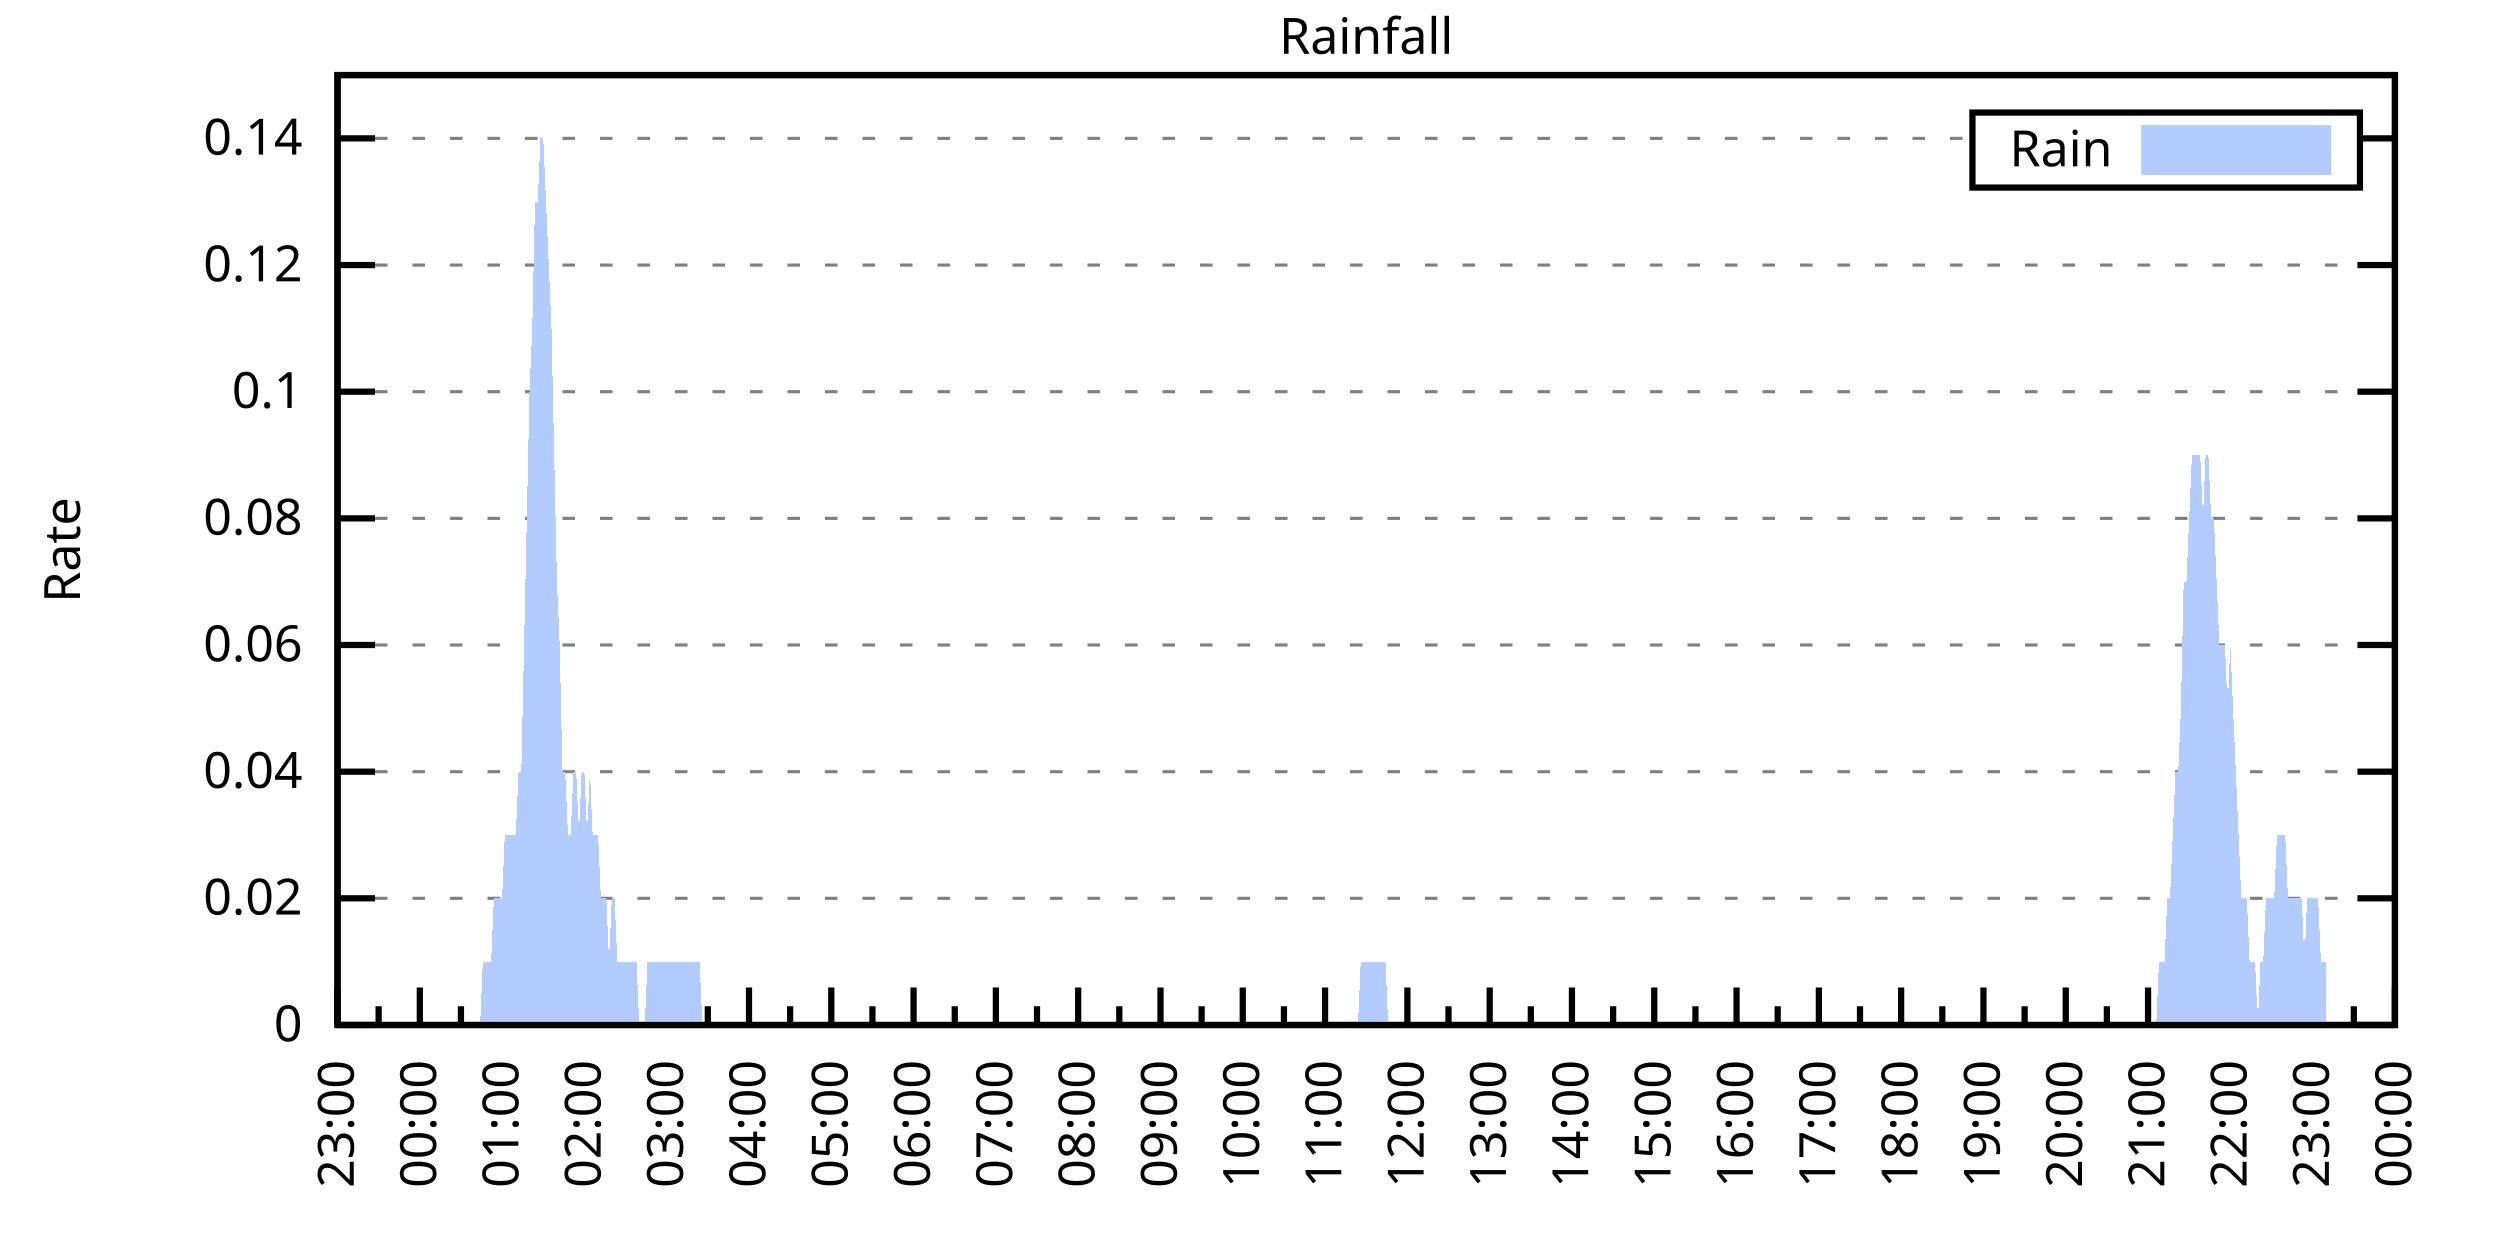
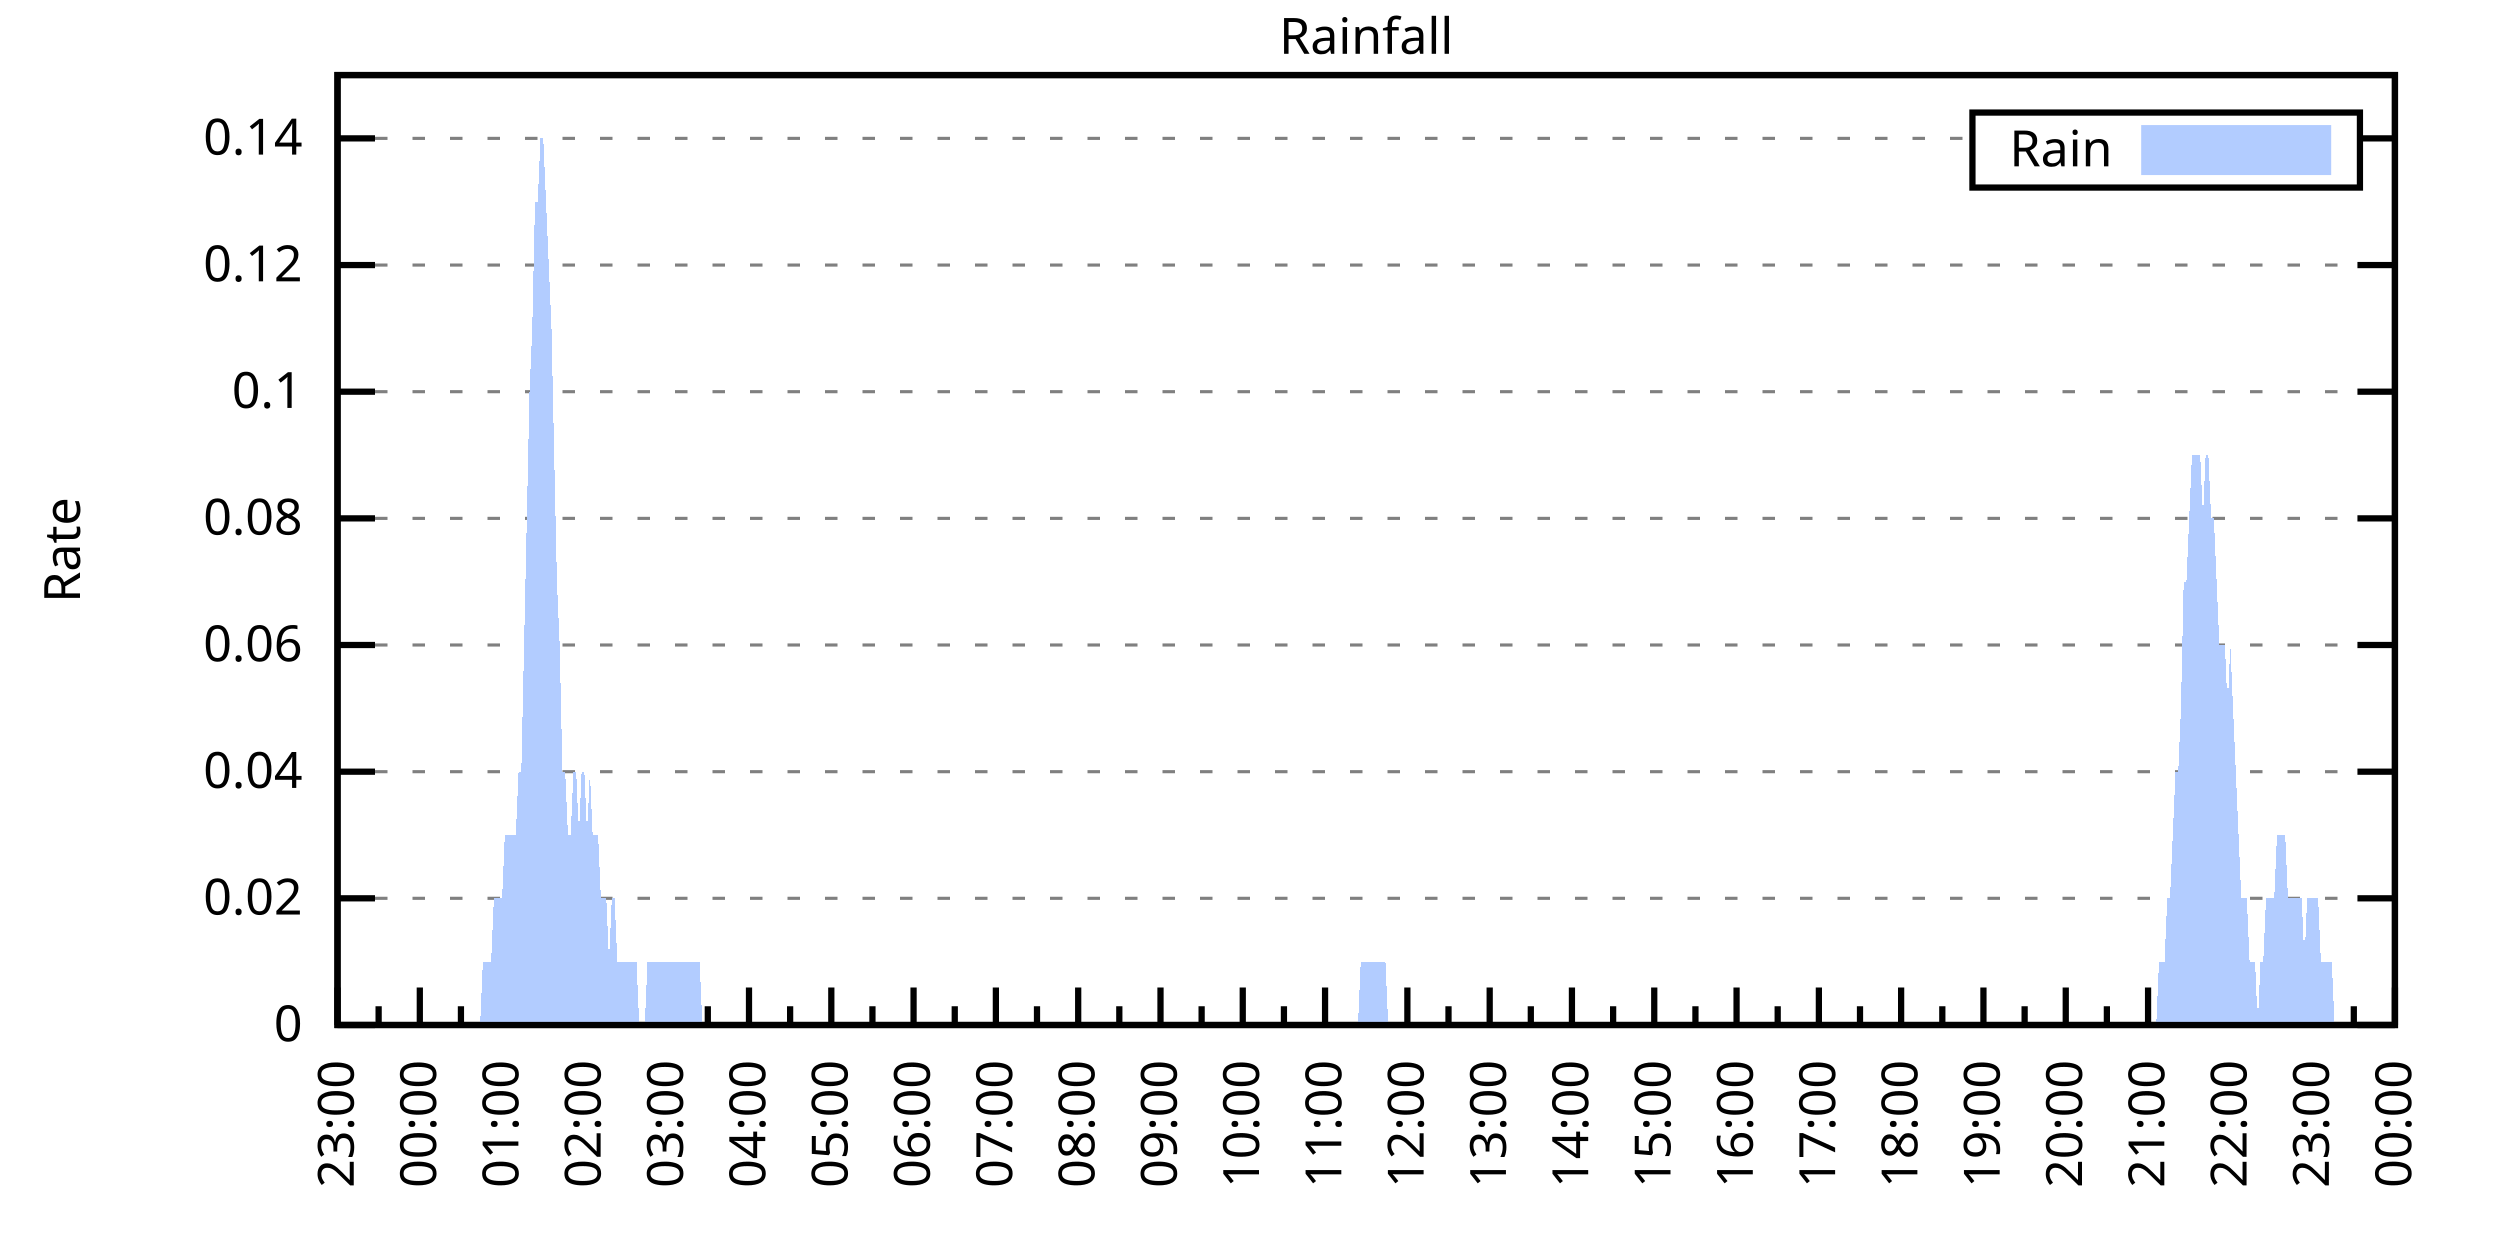
<svg xmlns="http://www.w3.org/2000/svg" xmlns:xlink="http://www.w3.org/1999/xlink" width="400" height="200" viewBox="0 0 400 200">
  <g id="gnuplot_canvas">
    <rect x="0" y="0" width="400" height="200" fill="none" />
    <defs>
      <circle id="gpDot" r="0.5" stroke-width="0.5" stroke="currentColor" />
      <path id="gpPt0" stroke-width="0.333" stroke="currentColor" d="M-1,0 h2 M0,-1 v2" />
      <path id="gpPt1" stroke-width="0.333" stroke="currentColor" d="M-1,-1 L1,1 M1,-1 L-1,1" />
      <path id="gpPt2" stroke-width="0.333" stroke="currentColor" d="M-1,0 L1,0 M0,-1 L0,1 M-1,-1 L1,1 M-1,1 L1,-1" />
      <rect id="gpPt3" stroke-width="0.333" stroke="currentColor" x="-1" y="-1" width="2" height="2" />
      <rect id="gpPt4" stroke-width="0.333" stroke="currentColor" fill="currentColor" x="-1" y="-1" width="2" height="2" />
      <circle id="gpPt5" stroke-width="0.333" stroke="currentColor" cx="0" cy="0" r="1" />
      <use xlink:href="#gpPt5" id="gpPt6" fill="currentColor" stroke="none" />
      <path id="gpPt7" stroke-width="0.333" stroke="currentColor" d="M0,-1.33 L-1.33,0.67 L1.33,0.67 z" />
      <use xlink:href="#gpPt7" id="gpPt8" fill="currentColor" stroke="none" />
      <use xlink:href="#gpPt7" id="gpPt9" stroke="currentColor" transform="rotate(180)" />
      <use xlink:href="#gpPt9" id="gpPt10" fill="currentColor" stroke="none" />
      <use xlink:href="#gpPt3" id="gpPt11" stroke="currentColor" transform="rotate(45)" />
      <use xlink:href="#gpPt11" id="gpPt12" fill="currentColor" stroke="none" />
      <path id="gpPt13" stroke-width="0.333" stroke="currentColor" d="M0,1.330 L1.265,0.411 L0.782,-1.067 L-0.782,-1.076 L-1.265,0.411 z" />
      <use xlink:href="#gpPt13" id="gpPt14" fill="currentColor" stroke="none" />
      <filter id="textbox" filterUnits="objectBoundingBox" x="0" y="0" height="1" width="1">
        <feFlood flood-color="white" flood-opacity="1" result="bgnd" />
        <feComposite in="SourceGraphic" in2="bgnd" operator="atop" />
      </filter>
      <filter id="greybox" filterUnits="objectBoundingBox" x="0" y="0" height="1" width="1">
        <feFlood flood-color="lightgrey" flood-opacity="1" result="grey" />
        <feComposite in="SourceGraphic" in2="grey" operator="atop" />
      </filter>
    </defs>
    <g fill="none" color="white" stroke="currentColor" stroke-width="1.00" stroke-linecap="butt" stroke-linejoin="miter">
</g>
    <g fill="none" color="black" stroke="currentColor" stroke-width="1.00" stroke-linecap="butt" stroke-linejoin="miter">
      <g stroke="none" shape-rendering="crispEdges">
        <polygon fill="rgb(255, 255, 255)" points="54.00,164.00 383.18,164.00 383.18,12.02 54.00,12.02 " />
      </g>
    </g>
    <g fill="none" color="black" stroke="currentColor" stroke-width="1.00" stroke-linecap="butt" stroke-linejoin="miter">
</g>
    <g fill="none" color="black" stroke="black" stroke-width="0.50" stroke-linecap="butt" stroke-linejoin="miter">
</g>
    <g fill="none" color="gray" stroke="currentColor" stroke-width="0.50" stroke-linecap="butt" stroke-linejoin="miter">
      <path stroke="gray" stroke-dasharray="2,4" class="gridline" d="M54.00,164.00 L383.19,164.00  " />
    </g>
    <g fill="none" color="gray" stroke="gray" stroke-width="1.00" stroke-linecap="butt" stroke-linejoin="miter">
</g>
    <g fill="none" color="black" stroke="currentColor" stroke-width="1.00" stroke-linecap="butt" stroke-linejoin="miter">
      <path stroke="black" d="M54.00,164.00 L60.00,164.00 M383.19,164.00 L377.19,164.00  " />
      <g transform="translate(48.40,166.60)" stroke="none" fill="black" font-family="Sans" font-size="8.00" text-anchor="end">
        <text>
          <tspan font-family="Sans"> 0</tspan>
        </text>
      </g>
    </g>
    <g fill="none" color="black" stroke="currentColor" stroke-width="1.00" stroke-linecap="butt" stroke-linejoin="miter">
</g>
    <g fill="none" color="black" stroke="black" stroke-width="0.50" stroke-linecap="butt" stroke-linejoin="miter">
</g>
    <g fill="none" color="gray" stroke="currentColor" stroke-width="0.50" stroke-linecap="butt" stroke-linejoin="miter">
      <path stroke="gray" stroke-dasharray="2,4" class="gridline" d="M54.00,143.73 L383.19,143.73  " />
    </g>
    <g fill="none" color="gray" stroke="gray" stroke-width="1.00" stroke-linecap="butt" stroke-linejoin="miter">
</g>
    <g fill="none" color="black" stroke="currentColor" stroke-width="1.00" stroke-linecap="butt" stroke-linejoin="miter">
      <path stroke="black" d="M54.00,143.73 L60.00,143.73 M383.19,143.73 L377.19,143.73  " />
      <g transform="translate(48.40,146.33)" stroke="none" fill="black" font-family="Sans" font-size="8.00" text-anchor="end">
        <text>
          <tspan font-family="Sans"> 0.02</tspan>
        </text>
      </g>
    </g>
    <g fill="none" color="black" stroke="currentColor" stroke-width="1.00" stroke-linecap="butt" stroke-linejoin="miter">
</g>
    <g fill="none" color="black" stroke="black" stroke-width="0.50" stroke-linecap="butt" stroke-linejoin="miter">
</g>
    <g fill="none" color="gray" stroke="currentColor" stroke-width="0.50" stroke-linecap="butt" stroke-linejoin="miter">
      <path stroke="gray" stroke-dasharray="2,4" class="gridline" d="M54.00,123.47 L383.19,123.47  " />
    </g>
    <g fill="none" color="gray" stroke="gray" stroke-width="1.00" stroke-linecap="butt" stroke-linejoin="miter">
</g>
    <g fill="none" color="black" stroke="currentColor" stroke-width="1.00" stroke-linecap="butt" stroke-linejoin="miter">
      <path stroke="black" d="M54.00,123.47 L60.00,123.47 M383.19,123.47 L377.19,123.47  " />
      <g transform="translate(48.40,126.07)" stroke="none" fill="black" font-family="Sans" font-size="8.00" text-anchor="end">
        <text>
          <tspan font-family="Sans"> 0.04</tspan>
        </text>
      </g>
    </g>
    <g fill="none" color="black" stroke="currentColor" stroke-width="1.00" stroke-linecap="butt" stroke-linejoin="miter">
</g>
    <g fill="none" color="black" stroke="black" stroke-width="0.50" stroke-linecap="butt" stroke-linejoin="miter">
</g>
    <g fill="none" color="gray" stroke="currentColor" stroke-width="0.50" stroke-linecap="butt" stroke-linejoin="miter">
      <path stroke="gray" stroke-dasharray="2,4" class="gridline" d="M54.00,103.20 L383.19,103.20  " />
    </g>
    <g fill="none" color="gray" stroke="gray" stroke-width="1.00" stroke-linecap="butt" stroke-linejoin="miter">
</g>
    <g fill="none" color="black" stroke="currentColor" stroke-width="1.00" stroke-linecap="butt" stroke-linejoin="miter">
      <path stroke="black" d="M54.00,103.20 L60.00,103.20 M383.19,103.20 L377.19,103.20  " />
      <g transform="translate(48.40,105.80)" stroke="none" fill="black" font-family="Sans" font-size="8.00" text-anchor="end">
        <text>
          <tspan font-family="Sans"> 0.06</tspan>
        </text>
      </g>
    </g>
    <g fill="none" color="black" stroke="currentColor" stroke-width="1.00" stroke-linecap="butt" stroke-linejoin="miter">
</g>
    <g fill="none" color="black" stroke="black" stroke-width="0.50" stroke-linecap="butt" stroke-linejoin="miter">
</g>
    <g fill="none" color="gray" stroke="currentColor" stroke-width="0.50" stroke-linecap="butt" stroke-linejoin="miter">
      <path stroke="gray" stroke-dasharray="2,4" class="gridline" d="M54.00,82.94 L383.19,82.94  " />
    </g>
    <g fill="none" color="gray" stroke="gray" stroke-width="1.00" stroke-linecap="butt" stroke-linejoin="miter">
</g>
    <g fill="none" color="black" stroke="currentColor" stroke-width="1.00" stroke-linecap="butt" stroke-linejoin="miter">
      <path stroke="black" d="M54.00,82.94 L60.00,82.94 M383.19,82.94 L377.19,82.94  " />
      <g transform="translate(48.40,85.54)" stroke="none" fill="black" font-family="Sans" font-size="8.00" text-anchor="end">
        <text>
          <tspan font-family="Sans"> 0.08</tspan>
        </text>
      </g>
    </g>
    <g fill="none" color="black" stroke="currentColor" stroke-width="1.00" stroke-linecap="butt" stroke-linejoin="miter">
</g>
    <g fill="none" color="black" stroke="black" stroke-width="0.50" stroke-linecap="butt" stroke-linejoin="miter">
</g>
    <g fill="none" color="gray" stroke="currentColor" stroke-width="0.50" stroke-linecap="butt" stroke-linejoin="miter">
      <path stroke="gray" stroke-dasharray="2,4" class="gridline" d="M54.00,62.67 L383.19,62.67  " />
    </g>
    <g fill="none" color="gray" stroke="gray" stroke-width="1.00" stroke-linecap="butt" stroke-linejoin="miter">
</g>
    <g fill="none" color="black" stroke="currentColor" stroke-width="1.00" stroke-linecap="butt" stroke-linejoin="miter">
      <path stroke="black" d="M54.00,62.67 L60.00,62.67 M383.19,62.67 L377.19,62.67  " />
      <g transform="translate(48.40,65.27)" stroke="none" fill="black" font-family="Sans" font-size="8.00" text-anchor="end">
        <text>
          <tspan font-family="Sans"> 0.1</tspan>
        </text>
      </g>
    </g>
    <g fill="none" color="black" stroke="currentColor" stroke-width="1.00" stroke-linecap="butt" stroke-linejoin="miter">
</g>
    <g fill="none" color="black" stroke="black" stroke-width="0.50" stroke-linecap="butt" stroke-linejoin="miter">
</g>
    <g fill="none" color="gray" stroke="currentColor" stroke-width="0.50" stroke-linecap="butt" stroke-linejoin="miter">
      <path stroke="gray" stroke-dasharray="2,4" class="gridline" d="M54.00,42.41 L383.19,42.41  " />
    </g>
    <g fill="none" color="gray" stroke="gray" stroke-width="1.00" stroke-linecap="butt" stroke-linejoin="miter">
</g>
    <g fill="none" color="black" stroke="currentColor" stroke-width="1.00" stroke-linecap="butt" stroke-linejoin="miter">
      <path stroke="black" d="M54.00,42.41 L60.00,42.41 M383.19,42.41 L377.19,42.41  " />
      <g transform="translate(48.40,45.01)" stroke="none" fill="black" font-family="Sans" font-size="8.00" text-anchor="end">
        <text>
          <tspan font-family="Sans"> 0.12</tspan>
        </text>
      </g>
    </g>
    <g fill="none" color="black" stroke="currentColor" stroke-width="1.00" stroke-linecap="butt" stroke-linejoin="miter">
</g>
    <g fill="none" color="black" stroke="black" stroke-width="0.50" stroke-linecap="butt" stroke-linejoin="miter">
</g>
    <g fill="none" color="gray" stroke="currentColor" stroke-width="0.50" stroke-linecap="butt" stroke-linejoin="miter">
      <path stroke="gray" stroke-dasharray="2,4" class="gridline" d="M54.00,22.14 L315.59,22.14 M377.59,22.14 L383.19,22.14  " />
    </g>
    <g fill="none" color="gray" stroke="gray" stroke-width="1.00" stroke-linecap="butt" stroke-linejoin="miter">
</g>
    <g fill="none" color="black" stroke="currentColor" stroke-width="1.00" stroke-linecap="butt" stroke-linejoin="miter">
      <path stroke="black" d="M54.00,22.14 L60.00,22.14 M383.19,22.14 L377.19,22.14  " />
      <g transform="translate(48.40,24.74)" stroke="none" fill="black" font-family="Sans" font-size="8.00" text-anchor="end">
        <text>
          <tspan font-family="Sans"> 0.14</tspan>
        </text>
      </g>
    </g>
    <g fill="none" color="black" stroke="currentColor" stroke-width="1.00" stroke-linecap="butt" stroke-linejoin="miter">
      <path stroke="black" d="M54.00,164.00 L54.00,158.00  " />
      <g transform="translate(56.60,169.60) rotate(270)" stroke="none" fill="black" font-family="Sans" font-size="8.00" text-anchor="end">
        <text>
          <tspan font-family="Sans">23:00</tspan>
        </text>
      </g>
    </g>
    <g fill="none" color="black" stroke="currentColor" stroke-width="1.00" stroke-linecap="butt" stroke-linejoin="miter">
      <path stroke="black" d="M60.58,164.00 L60.58,161.00 M67.17,164.00 L67.17,158.00  " />
      <g transform="translate(69.77,169.60) rotate(270)" stroke="none" fill="black" font-family="Sans" font-size="8.00" text-anchor="end">
        <text>
          <tspan font-family="Sans">00:00</tspan>
        </text>
      </g>
    </g>
    <g fill="none" color="black" stroke="currentColor" stroke-width="1.00" stroke-linecap="butt" stroke-linejoin="miter">
      <path stroke="black" d="M73.75,164.00 L73.75,161.00 M80.34,164.00 L80.34,158.00  " />
      <g transform="translate(82.94,169.60) rotate(270)" stroke="none" fill="black" font-family="Sans" font-size="8.00" text-anchor="end">
        <text>
          <tspan font-family="Sans">01:00</tspan>
        </text>
      </g>
    </g>
    <g fill="none" color="black" stroke="currentColor" stroke-width="1.00" stroke-linecap="butt" stroke-linejoin="miter">
      <path stroke="black" d="M86.92,164.00 L86.92,161.00 M93.50,164.00 L93.50,158.00  " />
      <g transform="translate(96.10,169.60) rotate(270)" stroke="none" fill="black" font-family="Sans" font-size="8.00" text-anchor="end">
        <text>
          <tspan font-family="Sans">02:00</tspan>
        </text>
      </g>
    </g>
    <g fill="none" color="black" stroke="currentColor" stroke-width="1.00" stroke-linecap="butt" stroke-linejoin="miter">
      <path stroke="black" d="M100.09,164.00 L100.09,161.00 M106.67,164.00 L106.67,158.00  " />
      <g transform="translate(109.27,169.60) rotate(270)" stroke="none" fill="black" font-family="Sans" font-size="8.00" text-anchor="end">
        <text>
          <tspan font-family="Sans">03:00</tspan>
        </text>
      </g>
    </g>
    <g fill="none" color="black" stroke="currentColor" stroke-width="1.00" stroke-linecap="butt" stroke-linejoin="miter">
      <path stroke="black" d="M113.25,164.00 L113.25,161.00 M119.84,164.00 L119.84,158.00  " />
      <g transform="translate(122.44,169.60) rotate(270)" stroke="none" fill="black" font-family="Sans" font-size="8.00" text-anchor="end">
        <text>
          <tspan font-family="Sans">04:00</tspan>
        </text>
      </g>
    </g>
    <g fill="none" color="black" stroke="currentColor" stroke-width="1.00" stroke-linecap="butt" stroke-linejoin="miter">
      <path stroke="black" d="M126.42,164.00 L126.42,161.00 M133.01,164.00 L133.01,158.00  " />
      <g transform="translate(135.61,169.60) rotate(270)" stroke="none" fill="black" font-family="Sans" font-size="8.00" text-anchor="end">
        <text>
          <tspan font-family="Sans">05:00</tspan>
        </text>
      </g>
    </g>
    <g fill="none" color="black" stroke="currentColor" stroke-width="1.00" stroke-linecap="butt" stroke-linejoin="miter">
      <path stroke="black" d="M139.59,164.00 L139.59,161.00 M146.17,164.00 L146.17,158.00  " />
      <g transform="translate(148.77,169.60) rotate(270)" stroke="none" fill="black" font-family="Sans" font-size="8.00" text-anchor="end">
        <text>
          <tspan font-family="Sans">06:00</tspan>
        </text>
      </g>
    </g>
    <g fill="none" color="black" stroke="currentColor" stroke-width="1.00" stroke-linecap="butt" stroke-linejoin="miter">
      <path stroke="black" d="M152.76,164.00 L152.76,161.00 M159.34,164.00 L159.34,158.00  " />
      <g transform="translate(161.94,169.60) rotate(270)" stroke="none" fill="black" font-family="Sans" font-size="8.00" text-anchor="end">
        <text>
          <tspan font-family="Sans">07:00</tspan>
        </text>
      </g>
    </g>
    <g fill="none" color="black" stroke="currentColor" stroke-width="1.00" stroke-linecap="butt" stroke-linejoin="miter">
      <path stroke="black" d="M165.92,164.00 L165.92,161.00 M172.51,164.00 L172.51,158.00  " />
      <g transform="translate(175.11,169.60) rotate(270)" stroke="none" fill="black" font-family="Sans" font-size="8.00" text-anchor="end">
        <text>
          <tspan font-family="Sans">08:00</tspan>
        </text>
      </g>
    </g>
    <g fill="none" color="black" stroke="currentColor" stroke-width="1.00" stroke-linecap="butt" stroke-linejoin="miter">
      <path stroke="black" d="M179.09,164.00 L179.09,161.00 M185.68,164.00 L185.68,158.00  " />
      <g transform="translate(188.28,169.60) rotate(270)" stroke="none" fill="black" font-family="Sans" font-size="8.00" text-anchor="end">
        <text>
          <tspan font-family="Sans">09:00</tspan>
        </text>
      </g>
    </g>
    <g fill="none" color="black" stroke="currentColor" stroke-width="1.00" stroke-linecap="butt" stroke-linejoin="miter">
      <path stroke="black" d="M192.26,164.00 L192.26,161.00 M198.84,164.00 L198.84,158.00  " />
      <g transform="translate(201.44,169.60) rotate(270)" stroke="none" fill="black" font-family="Sans" font-size="8.00" text-anchor="end">
        <text>
          <tspan font-family="Sans">10:00</tspan>
        </text>
      </g>
    </g>
    <g fill="none" color="black" stroke="currentColor" stroke-width="1.00" stroke-linecap="butt" stroke-linejoin="miter">
      <path stroke="black" d="M205.43,164.00 L205.43,161.00 M212.01,164.00 L212.01,158.00  " />
      <g transform="translate(214.61,169.60) rotate(270)" stroke="none" fill="black" font-family="Sans" font-size="8.00" text-anchor="end">
        <text>
          <tspan font-family="Sans">11:00</tspan>
        </text>
      </g>
    </g>
    <g fill="none" color="black" stroke="currentColor" stroke-width="1.00" stroke-linecap="butt" stroke-linejoin="miter">
      <path stroke="black" d="M218.60,164.00 L218.60,161.00 M225.18,164.00 L225.18,158.00  " />
      <g transform="translate(227.78,169.60) rotate(270)" stroke="none" fill="black" font-family="Sans" font-size="8.00" text-anchor="end">
        <text>
          <tspan font-family="Sans">12:00</tspan>
        </text>
      </g>
    </g>
    <g fill="none" color="black" stroke="currentColor" stroke-width="1.00" stroke-linecap="butt" stroke-linejoin="miter">
      <path stroke="black" d="M231.76,164.00 L231.76,161.00 M238.35,164.00 L238.35,158.00  " />
      <g transform="translate(240.95,169.60) rotate(270)" stroke="none" fill="black" font-family="Sans" font-size="8.00" text-anchor="end">
        <text>
          <tspan font-family="Sans">13:00</tspan>
        </text>
      </g>
    </g>
    <g fill="none" color="black" stroke="currentColor" stroke-width="1.00" stroke-linecap="butt" stroke-linejoin="miter">
      <path stroke="black" d="M244.93,164.00 L244.93,161.00 M251.51,164.00 L251.51,158.00  " />
      <g transform="translate(254.11,169.60) rotate(270)" stroke="none" fill="black" font-family="Sans" font-size="8.00" text-anchor="end">
        <text>
          <tspan font-family="Sans">14:00</tspan>
        </text>
      </g>
    </g>
    <g fill="none" color="black" stroke="currentColor" stroke-width="1.00" stroke-linecap="butt" stroke-linejoin="miter">
      <path stroke="black" d="M258.10,164.00 L258.10,161.00 M264.68,164.00 L264.68,158.00  " />
      <g transform="translate(267.28,169.60) rotate(270)" stroke="none" fill="black" font-family="Sans" font-size="8.00" text-anchor="end">
        <text>
          <tspan font-family="Sans">15:00</tspan>
        </text>
      </g>
    </g>
    <g fill="none" color="black" stroke="currentColor" stroke-width="1.00" stroke-linecap="butt" stroke-linejoin="miter">
      <path stroke="black" d="M271.27,164.00 L271.27,161.00 M277.85,164.00 L277.85,158.00  " />
      <g transform="translate(280.45,169.60) rotate(270)" stroke="none" fill="black" font-family="Sans" font-size="8.00" text-anchor="end">
        <text>
          <tspan font-family="Sans">16:00</tspan>
        </text>
      </g>
    </g>
    <g fill="none" color="black" stroke="currentColor" stroke-width="1.00" stroke-linecap="butt" stroke-linejoin="miter">
      <path stroke="black" d="M284.43,164.00 L284.43,161.00 M291.02,164.00 L291.02,158.00  " />
      <g transform="translate(293.62,169.60) rotate(270)" stroke="none" fill="black" font-family="Sans" font-size="8.00" text-anchor="end">
        <text>
          <tspan font-family="Sans">17:00</tspan>
        </text>
      </g>
    </g>
    <g fill="none" color="black" stroke="currentColor" stroke-width="1.00" stroke-linecap="butt" stroke-linejoin="miter">
      <path stroke="black" d="M297.60,164.00 L297.60,161.00 M304.18,164.00 L304.18,158.00  " />
      <g transform="translate(306.78,169.60) rotate(270)" stroke="none" fill="black" font-family="Sans" font-size="8.00" text-anchor="end">
        <text>
          <tspan font-family="Sans">18:00</tspan>
        </text>
      </g>
    </g>
    <g fill="none" color="black" stroke="currentColor" stroke-width="1.00" stroke-linecap="butt" stroke-linejoin="miter">
      <path stroke="black" d="M310.77,164.00 L310.77,161.00 M317.35,164.00 L317.35,158.00  " />
      <g transform="translate(319.95,169.60) rotate(270)" stroke="none" fill="black" font-family="Sans" font-size="8.00" text-anchor="end">
        <text>
          <tspan font-family="Sans">19:00</tspan>
        </text>
      </g>
    </g>
    <g fill="none" color="black" stroke="currentColor" stroke-width="1.00" stroke-linecap="butt" stroke-linejoin="miter">
      <path stroke="black" d="M323.94,164.00 L323.94,161.00 M330.52,164.00 L330.52,158.00  " />
      <g transform="translate(333.12,169.60) rotate(270)" stroke="none" fill="black" font-family="Sans" font-size="8.00" text-anchor="end">
        <text>
          <tspan font-family="Sans">20:00</tspan>
        </text>
      </g>
    </g>
    <g fill="none" color="black" stroke="currentColor" stroke-width="1.00" stroke-linecap="butt" stroke-linejoin="miter">
      <path stroke="black" d="M337.10,164.00 L337.10,161.00 M343.69,164.00 L343.69,158.00  " />
      <g transform="translate(346.29,169.60) rotate(270)" stroke="none" fill="black" font-family="Sans" font-size="8.00" text-anchor="end">
        <text>
          <tspan font-family="Sans">21:00</tspan>
        </text>
      </g>
    </g>
    <g fill="none" color="black" stroke="currentColor" stroke-width="1.00" stroke-linecap="butt" stroke-linejoin="miter">
      <path stroke="black" d="M350.27,164.00 L350.27,161.00 M356.85,164.00 L356.85,158.00  " />
      <g transform="translate(359.45,169.60) rotate(270)" stroke="none" fill="black" font-family="Sans" font-size="8.00" text-anchor="end">
        <text>
          <tspan font-family="Sans">22:00</tspan>
        </text>
      </g>
    </g>
    <g fill="none" color="black" stroke="currentColor" stroke-width="1.00" stroke-linecap="butt" stroke-linejoin="miter">
      <path stroke="black" d="M363.44,164.00 L363.44,161.00 M370.02,164.00 L370.02,158.00  " />
      <g transform="translate(372.62,169.60) rotate(270)" stroke="none" fill="black" font-family="Sans" font-size="8.00" text-anchor="end">
        <text>
          <tspan font-family="Sans">23:00</tspan>
        </text>
      </g>
    </g>
    <g fill="none" color="black" stroke="currentColor" stroke-width="1.00" stroke-linecap="butt" stroke-linejoin="miter">
      <path stroke="black" d="M376.61,164.00 L376.61,161.00 M383.19,164.00 L383.19,158.00  " />
      <g transform="translate(385.79,169.60) rotate(270)" stroke="none" fill="black" font-family="Sans" font-size="8.00" text-anchor="end">
        <text>
          <tspan font-family="Sans">00:00</tspan>
        </text>
      </g>
    </g>
    <g fill="none" color="black" stroke="currentColor" stroke-width="1.00" stroke-linecap="butt" stroke-linejoin="miter">
</g>
    <g fill="none" color="black" stroke="currentColor" stroke-width="1.00" stroke-linecap="butt" stroke-linejoin="miter">
      <path stroke="black" d="M54.00,12.01 L54.00,164.00 L383.19,164.00 L383.19,12.01 L54.00,12.01 Z  " />
    </g>
    <g fill="none" color="black" stroke="currentColor" stroke-width="1.00" stroke-linecap="butt" stroke-linejoin="miter">
      <g transform="translate(12.80,88.01) rotate(270)" stroke="none" fill="black" font-family="Sans" font-size="8.00" text-anchor="middle">
        <text>
          <tspan font-family="Sans">Rate</tspan>
        </text>
      </g>
    </g>
    <g fill="none" color="black" stroke="currentColor" stroke-width="1.00" stroke-linecap="butt" stroke-linejoin="miter">
</g>
    <g fill="none" color="black" stroke="currentColor" stroke-width="1.00" stroke-linecap="butt" stroke-linejoin="miter">
      <path stroke="black" d="M315.59,30.01 L315.59,18.01 L377.59,18.01 L377.59,30.01 L315.59,30.01 Z  " />
    </g>
    <g id="Rainfall_plot_1">
      <g fill="none" color="white" stroke="black" stroke-width="2.00" stroke-linecap="butt" stroke-linejoin="miter">
</g>
      <g fill="none" color="black" stroke="currentColor" stroke-width="2.00" stroke-linecap="butt" stroke-linejoin="miter">
        <g transform="translate(337.99,26.61)" stroke="none" fill="black" font-family="Sans" font-size="8.00" text-anchor="end">
          <text>
            <tspan font-family="Sans">Rain</tspan>
          </text>
        </g>
      </g>
      <g fill="none" color="black" stroke="currentColor" stroke-width="2.00" stroke-linecap="butt" stroke-linejoin="miter">
        <g stroke="none" shape-rendering="crispEdges">
          <polygon fill="rgb(178, 204, 255)" points="343.59,27.01 371.99,27.01 371.99,21.01 343.59,21.01 " />
        </g>
        <path stroke="rgb(178, 204, 255)" d="M343.59,27.01 L371.99,27.01 L371.99,21.01 L343.59,21.01 L343.59,27.01 Z  " />
      </g>
      <g fill="none" color="black" stroke="currentColor" stroke-width="2.00" stroke-linecap="butt" stroke-linejoin="miter">
        <g stroke="none" shape-rendering="crispEdges">
-           <polygon fill="rgb(178, 204, 255)" points="56.63,164.00 57.07,164.00 57.51,164.00 57.95,164.00 58.39,164.00 58.83,164.00 59.27,164.00 59.71,164.00 60.14,164.00 60.58,164.00 61.02,164.00 61.46,164.00 61.90,164.00 62.34,164.00 62.78,164.00 63.22,164.00 63.66,164.00 64.10,164.00 64.53,164.00 64.97,164.00 65.41,164.00 65.85,164.00 66.29,164.00 66.73,164.00 67.17,164.00 67.61,164.00 68.05,164.00 68.48,164.00 68.92,164.00 69.36,164.00 69.80,164.00 70.24,164.00 70.68,164.00 71.12,164.00 71.56,164.00 72.00,164.00 72.43,164.00 72.87,164.00 73.31,164.00 73.75,164.00 74.19,164.00 74.63,164.00 75.07,164.00 75.51,164.00 75.95,164.00 76.38,164.00 76.82,164.00 77.26,153.87 77.70,153.87 78.14,153.87 78.58,153.87 79.02,143.73 79.46,143.73 79.90,143.73 80.34,143.73 80.77,133.60 81.21,133.60 81.65,133.60 82.09,133.60 82.53,133.60 82.97,123.47 83.41,123.47 83.85,103.20 84.29,82.94 84.72,62.67 85.16,52.54 85.60,32.28 86.04,32.28 86.48,22.14 86.92,22.14 87.36,32.28 87.80,42.41 88.24,52.54 88.67,72.81 89.11,93.07 89.55,103.20 89.99,123.47 90.43,123.47 90.87,133.60 91.31,133.60 91.75,123.47 92.19,123.47 92.62,133.60 93.06,123.47 93.50,123.47 93.94,133.60 94.38,123.47 94.82,133.60 95.26,133.60 95.70,133.60 96.14,143.73 96.58,143.73 97.01,143.73 97.45,153.87 97.89,143.73 98.33,143.73 98.77,153.87 99.21,153.87 99.65,153.87 100.09,153.87 100.53,153.87 100.96,153.87 101.40,153.87 101.84,153.87 102.28,164.00 102.72,164.00 103.16,164.00 103.60,153.87 104.04,153.87 104.48,153.87 104.91,153.87 105.35,153.87 105.79,153.87 106.23,153.87 106.67,153.87 107.11,153.87 107.55,153.87 107.99,153.87 108.43,153.87 108.87,153.87 109.30,153.87 109.74,153.87 110.18,153.87 110.62,153.87 111.06,153.87 111.50,153.87 111.94,153.87 112.38,164.00 112.82,164.00 113.25,164.00 113.69,164.00 114.13,164.00 114.57,164.00 115.01,164.00 115.45,164.00 115.89,164.00 116.33,164.00 116.77,164.00 117.20,164.00 117.64,164.00 118.08,164.00 118.52,164.00 118.96,164.00 119.40,164.00 119.84,164.00 120.28,164.00 120.72,164.00 121.15,164.00 121.59,164.00 122.03,164.00 122.47,164.00 122.91,164.00 123.35,164.00 123.79,164.00 124.23,164.00 124.67,164.00 125.11,164.00 125.54,164.00 125.98,164.00 126.42,164.00 126.86,164.00 127.30,164.00 127.74,164.00 128.18,164.00 128.62,164.00 129.06,164.00 129.49,164.00 129.93,164.00 130.37,164.00 130.81,164.00 131.25,164.00 131.69,164.00 132.13,164.00 132.57,164.00 133.01,164.00 133.44,164.00 133.88,164.00 134.32,164.00 134.76,164.00 135.20,164.00 135.64,164.00 136.08,164.00 136.52,164.00 136.96,164.00 137.39,164.00 137.83,164.00 138.27,164.00 138.71,164.00 139.15,164.00 139.59,164.00 140.03,164.00 140.47,164.00 140.91,164.00 141.35,164.00 141.78,164.00 142.22,164.00 142.66,164.00 143.10,164.00 143.54,164.00 143.98,164.00 144.42,164.00 144.86,164.00 145.30,164.00 145.73,164.00 146.17,164.00 146.61,164.00 147.05,164.00 147.49,164.00 147.93,164.00 148.37,164.00 148.81,164.00 149.25,164.00 149.68,164.00 150.12,164.00 150.56,164.00 151.00,164.00 151.44,164.00 151.88,164.00 152.32,164.00 152.76,164.00 153.20,164.00 153.63,164.00 154.07,164.00 154.51,164.00 154.95,164.00 155.39,164.00 155.83,164.00 156.27,164.00 156.71,164.00 157.15,164.00 157.59,164.00 158.02,164.00 158.46,164.00 158.90,164.00 159.34,164.00 159.78,164.00 160.22,164.00 160.66,164.00 161.10,164.00 161.54,164.00 161.97,164.00 162.41,164.00 162.85,164.00 163.29,164.00 163.73,164.00 164.17,164.00 164.61,164.00 165.05,164.00 165.49,164.00 165.92,164.00 166.36,164.00 166.80,164.00 167.24,164.00 167.68,164.00 168.12,164.00 168.56,164.00 169.00,164.00 169.44,164.00 169.87,164.00 170.31,164.00 170.75,164.00 171.19,164.00 171.63,164.00 172.07,164.00 172.51,164.00 172.95,164.00 173.39,164.00 173.83,164.00 174.26,164.00 174.70,164.00 175.14,164.00 175.58,164.00 176.02,164.00 176.46,164.00 176.90,164.00 177.34,164.00 177.78,164.00 178.21,164.00 178.65,164.00 179.09,164.00 179.53,164.00 179.97,164.00 180.41,164.00 180.85,164.00 181.29,164.00 181.73,164.00 182.16,164.00 182.60,164.00 183.04,164.00 183.48,164.00 183.92,164.00 184.36,164.00 184.80,164.00 185.24,164.00 185.68,164.00 186.11,164.00 186.55,164.00 186.99,164.00 187.43,164.00 187.87,164.00 188.31,164.00 188.75,164.00 189.19,164.00 189.63,164.00 190.07,164.00 190.50,164.00 190.94,164.00 191.38,164.00 191.82,164.00 192.26,164.00 192.70,164.00 193.14,164.00 193.58,164.00 194.02,164.00 194.45,164.00 194.89,164.00 195.33,164.00 195.77,164.00 196.21,164.00 196.65,164.00 197.09,164.00 197.53,164.00 197.97,164.00 198.40,164.00 198.84,164.00 199.28,164.00 199.72,164.00 200.16,164.00 200.60,164.00 201.04,164.00 201.48,164.00 201.92,164.00 202.35,164.00 202.79,164.00 203.23,164.00 203.67,164.00 204.11,164.00 204.55,164.00 204.99,164.00 205.43,164.00 205.87,164.00 206.31,164.00 206.74,164.00 207.18,164.00 207.62,164.00 208.06,164.00 208.50,164.00 208.94,164.00 209.38,164.00 209.82,164.00 210.26,164.00 210.69,164.00 211.13,164.00 211.57,164.00 212.01,164.00 212.45,164.00 212.89,164.00 213.33,164.00 213.77,164.00 214.21,164.00 214.64,164.00 215.08,164.00 215.52,164.00 215.96,164.00 216.40,164.00 216.84,164.00 217.28,164.00 217.72,153.87 218.16,153.87 218.60,153.87 219.03,153.87 219.47,153.87 219.91,153.87 220.35,153.87 220.79,153.87 221.23,153.87 221.67,153.87 222.11,164.00 222.55,164.00 222.98,164.00 223.42,164.00 223.86,164.00 224.30,164.00 224.74,164.00 225.18,164.00 225.62,164.00 226.06,164.00 226.50,164.00 226.93,164.00 227.37,164.00 227.81,164.00 228.25,164.00 228.69,164.00 229.13,164.00 229.57,164.00 230.01,164.00 230.45,164.00 230.88,164.00 231.32,164.00 231.76,164.00 232.20,164.00 232.64,164.00 233.08,164.00 233.52,164.00 233.96,164.00 234.40,164.00 234.84,164.00 235.27,164.00 235.71,164.00 236.15,164.00 236.59,164.00 237.03,164.00 237.47,164.00 237.91,164.00 238.35,164.00 238.79,164.00 239.22,164.00 239.66,164.00 240.10,164.00 240.54,164.00 240.98,164.00 241.42,164.00 241.86,164.00 242.30,164.00 242.74,164.00 243.17,164.00 243.61,164.00 244.05,164.00 244.49,164.00 244.93,164.00 245.37,164.00 245.81,164.00 246.25,164.00 246.69,164.00 247.12,164.00 247.56,164.00 248.00,164.00 248.44,164.00 248.88,164.00 249.32,164.00 249.76,164.00 250.20,164.00 250.64,164.00 251.08,164.00 251.51,164.00 251.95,164.00 252.39,164.00 252.83,164.00 253.27,164.00 253.71,164.00 254.15,164.00 254.59,164.00 255.03,164.00 255.46,164.00 255.90,164.00 256.34,164.00 256.78,164.00 257.22,164.00 257.66,164.00 258.10,164.00 258.54,164.00 258.98,164.00 259.41,164.00 259.85,164.00 260.29,164.00 260.73,164.00 261.17,164.00 261.61,164.00 262.05,164.00 262.49,164.00 262.93,164.00 263.36,164.00 263.80,164.00 264.24,164.00 264.68,164.00 265.12,164.00 265.56,164.00 266.00,164.00 266.44,164.00 266.88,164.00 267.32,164.00 267.75,164.00 268.19,164.00 268.63,164.00 269.07,164.00 269.51,164.00 269.95,164.00 270.39,164.00 270.83,164.00 271.27,164.00 271.70,164.00 272.14,164.00 272.58,164.00 273.02,164.00 273.46,164.00 273.90,164.00 274.34,164.00 274.78,164.00 275.22,164.00 275.65,164.00 276.09,164.00 276.53,164.00 276.97,164.00 277.41,164.00 277.85,164.00 278.29,164.00 278.73,164.00 279.17,164.00 279.60,164.00 280.04,164.00 280.48,164.00 280.92,164.00 281.36,164.00 281.80,164.00 282.24,164.00 282.68,164.00 283.12,164.00 283.56,164.00 283.99,164.00 284.43,164.00 284.87,164.00 285.31,164.00 285.75,164.00 286.19,164.00 286.63,164.00 287.07,164.00 287.51,164.00 287.94,164.00 288.38,164.00 288.82,164.00 289.26,164.00 289.70,164.00 290.14,164.00 290.58,164.00 291.02,164.00 291.46,164.00 291.89,164.00 292.33,164.00 292.77,164.00 293.21,164.00 293.65,164.00 294.09,164.00 294.53,164.00 294.97,164.00 295.41,164.00 295.84,164.00 296.28,164.00 296.72,164.00 297.16,164.00 297.60,164.00 298.04,164.00 298.48,164.00 298.92,164.00 299.36,164.00 299.80,164.00 300.23,164.00 300.67,164.00 301.11,164.00 301.55,164.00 301.99,164.00 302.43,164.00 302.87,164.00 303.31,164.00 303.75,164.00 304.18,164.00 304.62,164.00 305.06,164.00 305.50,164.00 305.94,164.00 306.38,164.00 306.82,164.00 307.26,164.00 307.70,164.00 308.13,164.00 308.57,164.00 309.01,164.00 309.45,164.00 309.89,164.00 310.33,164.00 310.77,164.00 311.21,164.00 311.65,164.00 312.08,164.00 312.52,164.00 312.96,164.00 313.40,164.00 313.84,164.00 314.28,164.00 314.72,164.00 315.16,164.00 315.60,164.00 316.04,164.00 316.47,164.00 316.91,164.00 317.35,164.00 317.79,164.00 318.23,164.00 318.67,164.00 319.11,164.00 319.55,164.00 319.99,164.00 320.42,164.00 320.86,164.00 321.30,164.00 321.74,164.00 322.18,164.00 322.62,164.00 323.06,164.00 323.50,164.00 323.94,164.00 324.37,164.00 324.81,164.00 325.25,164.00 325.69,164.00 326.13,164.00 326.57,164.00 327.01,164.00 327.45,164.00 327.89,164.00 328.33,164.00 328.76,164.00 329.20,164.00 329.64,164.00 330.08,164.00 330.52,164.00 330.96,164.00 331.40,164.00 331.84,164.00 332.28,164.00 332.71,164.00 333.15,164.00 333.59,164.00 334.03,164.00 334.47,164.00 334.91,164.00 335.35,164.00 335.79,164.00 336.23,164.00 336.66,164.00 337.10,164.00 337.54,164.00 337.98,164.00 338.42,164.00 338.86,164.00 339.30,164.00 339.74,164.00 340.18,164.00 340.61,164.00 341.05,164.00 341.49,164.00 341.93,164.00 342.37,164.00 342.81,164.00 343.25,164.00 343.69,164.00 344.13,164.00 344.57,164.00 345.00,164.00 345.44,153.87 345.88,153.87 346.32,153.87 346.76,143.73 347.20,143.73 347.64,133.60 348.08,123.47 348.52,123.47 348.95,113.34 349.39,93.07 349.83,93.07 350.27,82.94 350.71,72.81 351.15,72.81 351.59,72.81 352.03,72.81 352.47,82.94 352.90,72.81 353.34,72.81 353.78,82.94 354.22,82.94 354.66,93.07 355.10,103.20 355.54,103.20 355.98,103.20 356.42,113.34 356.85,103.20 357.29,113.34 357.73,123.47 358.17,133.60 358.61,143.73 359.05,143.73 359.49,143.73 359.93,153.87 360.37,153.87 360.81,153.87 361.24,164.00 361.68,153.87 362.12,153.87 362.56,143.73 363.00,143.73 363.44,143.73 363.88,143.73 364.32,133.60 364.76,133.60 365.19,133.60 365.63,133.60 366.07,143.73 366.51,143.73 366.95,143.73 367.39,143.73 367.83,143.73 368.27,143.73 368.71,153.87 369.14,143.73 369.58,143.73 370.02,143.73 370.46,143.73 370.90,143.73 371.34,153.87 371.78,153.87 372.22,153.87 372.22,164.00 56.63,164.00 " />
+           <polygon fill="rgb(178, 204, 255)" points="58.83,164.00 59.27,164.00 59.71,164.00 60.14,164.00 60.58,164.00 61.02,164.00 61.46,164.00 61.90,164.00 62.34,164.00 62.78,164.00 63.22,164.00 63.66,164.00 64.10,164.00 64.53,164.00 64.97,164.00 65.41,164.00 65.85,164.00 66.29,164.00 66.73,164.00 67.17,164.00 67.61,164.00 68.05,164.00 68.48,164.00 68.92,164.00 69.36,164.00 69.80,164.00 70.24,164.00 70.68,164.00 71.12,164.00 71.56,164.00 72.00,164.00 72.43,164.00 72.87,164.00 73.31,164.00 73.75,164.00 74.19,164.00 74.63,164.00 75.07,164.00 75.51,164.00 75.95,164.00 76.38,164.00 76.82,164.00 77.26,153.87 77.70,153.87 78.14,153.87 78.58,153.87 79.02,143.73 79.46,143.73 79.90,143.73 80.34,143.73 80.77,133.60 81.21,133.60 81.65,133.60 82.09,133.60 82.53,133.60 82.97,123.47 83.41,123.47 83.85,103.20 84.29,82.94 84.72,62.67 85.16,52.54 85.60,32.28 86.04,32.28 86.48,22.14 86.92,22.14 87.36,32.28 87.80,42.41 88.24,52.54 88.67,72.81 89.11,93.07 89.55,103.20 89.99,123.47 90.43,123.47 90.87,133.60 91.31,133.60 91.75,123.47 92.19,123.47 92.62,133.60 93.06,123.47 93.50,123.47 93.94,133.60 94.38,123.47 94.82,133.60 95.26,133.60 95.70,133.60 96.14,143.73 96.58,143.73 97.01,143.73 97.45,153.87 97.89,143.73 98.33,143.73 98.77,153.87 99.21,153.87 99.65,153.87 100.09,153.87 100.53,153.87 100.96,153.87 101.40,153.87 101.84,153.87 102.28,164.00 102.72,164.00 103.16,164.00 103.60,153.87 104.04,153.87 104.48,153.87 104.91,153.87 105.35,153.87 105.79,153.87 106.23,153.87 106.67,153.87 107.11,153.87 107.55,153.87 107.99,153.87 108.43,153.87 108.87,153.87 109.30,153.87 109.74,153.87 110.18,153.87 110.62,153.87 111.06,153.87 111.50,153.87 111.94,153.87 112.38,164.00 112.82,164.00 113.25,164.00 113.69,164.00 114.13,164.00 114.57,164.00 115.01,164.00 115.45,164.00 115.89,164.00 116.33,164.00 116.77,164.00 117.20,164.00 117.64,164.00 118.08,164.00 118.52,164.00 118.96,164.00 119.40,164.00 119.84,164.00 120.28,164.00 120.72,164.00 121.15,164.00 121.59,164.00 122.03,164.00 122.47,164.00 122.91,164.00 123.35,164.00 123.79,164.00 124.23,164.00 124.67,164.00 125.11,164.00 125.54,164.00 125.98,164.00 126.42,164.00 126.86,164.00 127.30,164.00 127.74,164.00 128.18,164.00 128.62,164.00 129.06,164.00 129.49,164.00 129.93,164.00 130.37,164.00 130.81,164.00 131.25,164.00 131.69,164.00 132.13,164.00 132.57,164.00 133.01,164.00 133.44,164.00 133.88,164.00 134.32,164.00 134.76,164.00 135.20,164.00 135.64,164.00 136.08,164.00 136.52,164.00 136.96,164.00 137.39,164.00 137.83,164.00 138.27,164.00 138.71,164.00 139.15,164.00 139.59,164.00 140.03,164.00 140.47,164.00 140.91,164.00 141.35,164.00 141.78,164.00 142.22,164.00 142.66,164.00 143.10,164.00 143.54,164.00 143.98,164.00 144.42,164.00 144.86,164.00 145.30,164.00 145.73,164.00 146.17,164.00 146.61,164.00 147.05,164.00 147.49,164.00 147.93,164.00 148.37,164.00 148.81,164.00 149.25,164.00 149.68,164.00 150.12,164.00 150.56,164.00 151.00,164.00 151.44,164.00 151.88,164.00 152.32,164.00 152.76,164.00 153.20,164.00 153.63,164.00 154.07,164.00 154.51,164.00 154.95,164.00 155.39,164.00 155.83,164.00 156.27,164.00 156.71,164.00 157.15,164.00 157.59,164.00 158.02,164.00 158.46,164.00 158.90,164.00 159.34,164.00 159.78,164.00 160.22,164.00 160.66,164.00 161.10,164.00 161.54,164.00 161.97,164.00 162.41,164.00 162.85,164.00 163.29,164.00 163.73,164.00 164.17,164.00 164.61,164.00 165.05,164.00 165.49,164.00 165.92,164.00 166.36,164.00 166.80,164.00 167.24,164.00 167.68,164.00 168.12,164.00 168.56,164.00 169.00,164.00 169.44,164.00 169.87,164.00 170.31,164.00 170.75,164.00 171.19,164.00 171.63,164.00 172.07,164.00 172.51,164.00 172.95,164.00 173.39,164.00 173.83,164.00 174.26,164.00 174.70,164.00 175.14,164.00 175.58,164.00 176.02,164.00 176.46,164.00 176.90,164.00 177.34,164.00 177.78,164.00 178.21,164.00 178.65,164.00 179.09,164.00 179.53,164.00 179.97,164.00 180.41,164.00 180.85,164.00 181.29,164.00 181.73,164.00 182.16,164.00 182.60,164.00 183.04,164.00 183.48,164.00 183.92,164.00 184.36,164.00 184.80,164.00 185.24,164.00 185.68,164.00 186.11,164.00 186.55,164.00 186.99,164.00 187.43,164.00 187.87,164.00 188.31,164.00 188.75,164.00 189.19,164.00 189.63,164.00 190.07,164.00 190.50,164.00 190.94,164.00 191.38,164.00 191.82,164.00 192.26,164.00 192.70,164.00 193.14,164.00 193.58,164.00 194.02,164.00 194.45,164.00 194.89,164.00 195.33,164.00 195.77,164.00 196.21,164.00 196.65,164.00 197.09,164.00 197.53,164.00 197.97,164.00 198.40,164.00 198.84,164.00 199.28,164.00 199.72,164.00 200.16,164.00 200.60,164.00 201.04,164.00 201.48,164.00 201.92,164.00 202.35,164.00 202.79,164.00 203.23,164.00 203.67,164.00 204.11,164.00 204.55,164.00 204.99,164.00 205.43,164.00 205.87,164.00 206.31,164.00 206.74,164.00 207.18,164.00 207.62,164.00 208.06,164.00 208.50,164.00 208.94,164.00 209.38,164.00 209.82,164.00 210.26,164.00 210.69,164.00 211.13,164.00 211.57,164.00 212.01,164.00 212.45,164.00 212.89,164.00 213.33,164.00 213.77,164.00 214.21,164.00 214.64,164.00 215.08,164.00 215.52,164.00 215.96,164.00 216.40,164.00 216.84,164.00 217.28,164.00 217.72,153.87 218.16,153.87 218.60,153.87 219.03,153.87 219.47,153.87 219.91,153.87 220.35,153.87 220.79,153.87 221.23,153.87 221.67,153.87 222.11,164.00 222.55,164.00 222.98,164.00 223.42,164.00 223.86,164.00 224.30,164.00 224.74,164.00 225.18,164.00 225.62,164.00 226.06,164.00 226.50,164.00 226.93,164.00 227.37,164.00 227.81,164.00 228.25,164.00 228.69,164.00 229.13,164.00 229.57,164.00 230.01,164.00 230.45,164.00 230.88,164.00 231.32,164.00 231.76,164.00 232.20,164.00 232.64,164.00 233.08,164.00 233.52,164.00 233.96,164.00 234.40,164.00 234.84,164.00 235.27,164.00 235.71,164.00 236.15,164.00 236.59,164.00 237.03,164.00 237.47,164.00 237.91,164.00 238.35,164.00 238.79,164.00 239.22,164.00 239.66,164.00 240.10,164.00 240.54,164.00 240.98,164.00 241.42,164.00 241.86,164.00 242.30,164.00 242.74,164.00 243.17,164.00 243.61,164.00 244.05,164.00 244.49,164.00 244.93,164.00 245.37,164.00 245.81,164.00 246.25,164.00 246.69,164.00 247.12,164.00 247.56,164.00 248.00,164.00 248.44,164.00 248.88,164.00 249.32,164.00 249.76,164.00 250.20,164.00 250.64,164.00 251.08,164.00 251.51,164.00 251.95,164.00 252.39,164.00 252.83,164.00 253.27,164.00 253.71,164.00 254.15,164.00 254.59,164.00 255.03,164.00 255.46,164.00 255.90,164.00 256.34,164.00 256.78,164.00 257.22,164.00 257.66,164.00 258.10,164.00 258.54,164.00 258.98,164.00 259.41,164.00 259.85,164.00 260.29,164.00 260.73,164.00 261.17,164.00 261.61,164.00 262.05,164.00 262.49,164.00 262.93,164.00 263.36,164.00 263.80,164.00 264.24,164.00 264.68,164.00 265.12,164.00 265.56,164.00 266.00,164.00 266.44,164.00 266.88,164.00 267.32,164.00 267.75,164.00 268.19,164.00 268.63,164.00 269.07,164.00 269.51,164.00 269.95,164.00 270.39,164.00 270.83,164.00 271.27,164.00 271.70,164.00 272.14,164.00 272.58,164.00 273.02,164.00 273.46,164.00 273.90,164.00 274.34,164.00 274.78,164.00 275.22,164.00 275.65,164.00 276.09,164.00 276.53,164.00 276.97,164.00 277.41,164.00 277.85,164.00 278.29,164.00 278.73,164.00 279.17,164.00 279.60,164.00 280.04,164.00 280.48,164.00 280.92,164.00 281.36,164.00 281.80,164.00 282.24,164.00 282.68,164.00 283.12,164.00 283.56,164.00 283.99,164.00 284.43,164.00 284.87,164.00 285.31,164.00 285.75,164.00 286.19,164.00 286.63,164.00 287.07,164.00 287.51,164.00 287.94,164.00 288.38,164.00 288.82,164.00 289.26,164.00 289.70,164.00 290.14,164.00 290.58,164.00 291.02,164.00 291.46,164.00 291.89,164.00 292.33,164.00 292.77,164.00 293.21,164.00 293.65,164.00 294.09,164.00 294.53,164.00 294.97,164.00 295.41,164.00 295.84,164.00 296.28,164.00 296.72,164.00 297.16,164.00 297.60,164.00 298.04,164.00 298.48,164.00 298.92,164.00 299.36,164.00 299.80,164.00 300.23,164.00 300.67,164.00 301.11,164.00 301.55,164.00 301.99,164.00 302.43,164.00 302.87,164.00 303.31,164.00 303.75,164.00 304.18,164.00 304.62,164.00 305.06,164.00 305.50,164.00 305.94,164.00 306.38,164.00 306.82,164.00 307.26,164.00 307.70,164.00 308.13,164.00 308.57,164.00 309.01,164.00 309.45,164.00 309.89,164.00 310.33,164.00 310.77,164.00 311.21,164.00 311.65,164.00 312.08,164.00 312.52,164.00 312.96,164.00 313.40,164.00 313.84,164.00 314.28,164.00 314.72,164.00 315.16,164.00 315.60,164.00 316.04,164.00 316.47,164.00 316.91,164.00 317.35,164.00 317.79,164.00 318.23,164.00 318.67,164.00 319.11,164.00 319.55,164.00 319.99,164.00 320.42,164.00 320.86,164.00 321.30,164.00 321.74,164.00 322.18,164.00 322.62,164.00 323.06,164.00 323.50,164.00 323.94,164.00 324.37,164.00 324.81,164.00 325.25,164.00 325.69,164.00 326.13,164.00 326.57,164.00 327.01,164.00 327.45,164.00 327.89,164.00 328.33,164.00 328.76,164.00 329.20,164.00 329.64,164.00 330.08,164.00 330.52,164.00 330.96,164.00 331.40,164.00 331.84,164.00 332.28,164.00 332.71,164.00 333.15,164.00 333.59,164.00 334.03,164.00 334.47,164.00 334.91,164.00 335.35,164.00 335.79,164.00 336.23,164.00 336.66,164.00 337.10,164.00 337.54,164.00 337.98,164.00 338.42,164.00 338.86,164.00 339.30,164.00 339.74,164.00 340.18,164.00 340.61,164.00 341.05,164.00 341.49,164.00 341.93,164.00 342.37,164.00 342.81,164.00 343.25,164.00 343.69,164.00 344.13,164.00 344.57,164.00 345.00,164.00 345.44,153.87 345.88,153.87 346.32,153.87 346.76,143.73 347.20,143.73 347.64,133.60 348.08,123.47 348.52,123.47 348.95,113.34 349.39,93.07 349.83,93.07 350.27,82.94 350.71,72.81 351.15,72.81 351.59,72.81 352.03,72.81 352.47,82.94 352.90,72.81 353.34,72.81 353.78,82.94 354.22,82.94 354.66,93.07 355.10,103.20 355.54,103.20 355.98,103.20 356.42,113.34 356.85,103.20 357.29,113.34 357.73,123.47 358.17,133.60 358.61,143.73 359.05,143.73 359.49,143.73 359.93,153.87 360.37,153.87 360.81,153.87 361.24,164.00 361.68,153.87 362.12,153.87 362.56,143.73 363.00,143.73 363.44,143.73 363.88,143.73 364.32,133.60 364.76,133.60 365.19,133.60 365.63,133.60 366.07,143.73 366.51,143.73 366.95,143.73 367.39,143.73 367.83,143.73 368.27,143.73 368.71,153.87 369.14,143.73 369.58,143.73 370.02,143.73 370.46,143.73 370.90,143.73 371.34,153.87 371.78,153.87 372.22,153.87 372.66,153.87 373.09,153.87 373.53,164.00 373.97,164.00 374.41,164.00 374.41,164.00 58.83,164.00 " />
        </g>
      </g>
    </g>
    <g fill="none" color="black" stroke="currentColor" stroke-width="2.00" stroke-linecap="butt" stroke-linejoin="miter">
</g>
    <g fill="none" color="black" stroke="black" stroke-width="1.00" stroke-linecap="butt" stroke-linejoin="miter">
</g>
    <g fill="none" color="black" stroke="currentColor" stroke-width="1.00" stroke-linecap="butt" stroke-linejoin="miter">
      <path stroke="black" d="M54.00,12.01 L54.00,164.00 L383.19,164.00 L383.19,12.01 L54.00,12.01 Z  " />
    </g>
    <g fill="none" color="black" stroke="currentColor" stroke-width="1.00" stroke-linecap="butt" stroke-linejoin="miter">
      <g transform="translate(218.59,8.61)" stroke="none" fill="black" font-family="Sans" font-size="8.00" text-anchor="middle">
        <text>
          <tspan font-family="Sans">Rainfall</tspan>
        </text>
      </g>
    </g>
    <g fill="none" color="black" stroke="currentColor" stroke-width="1.00" stroke-linecap="butt" stroke-linejoin="miter">
</g>
  </g>
</svg>
